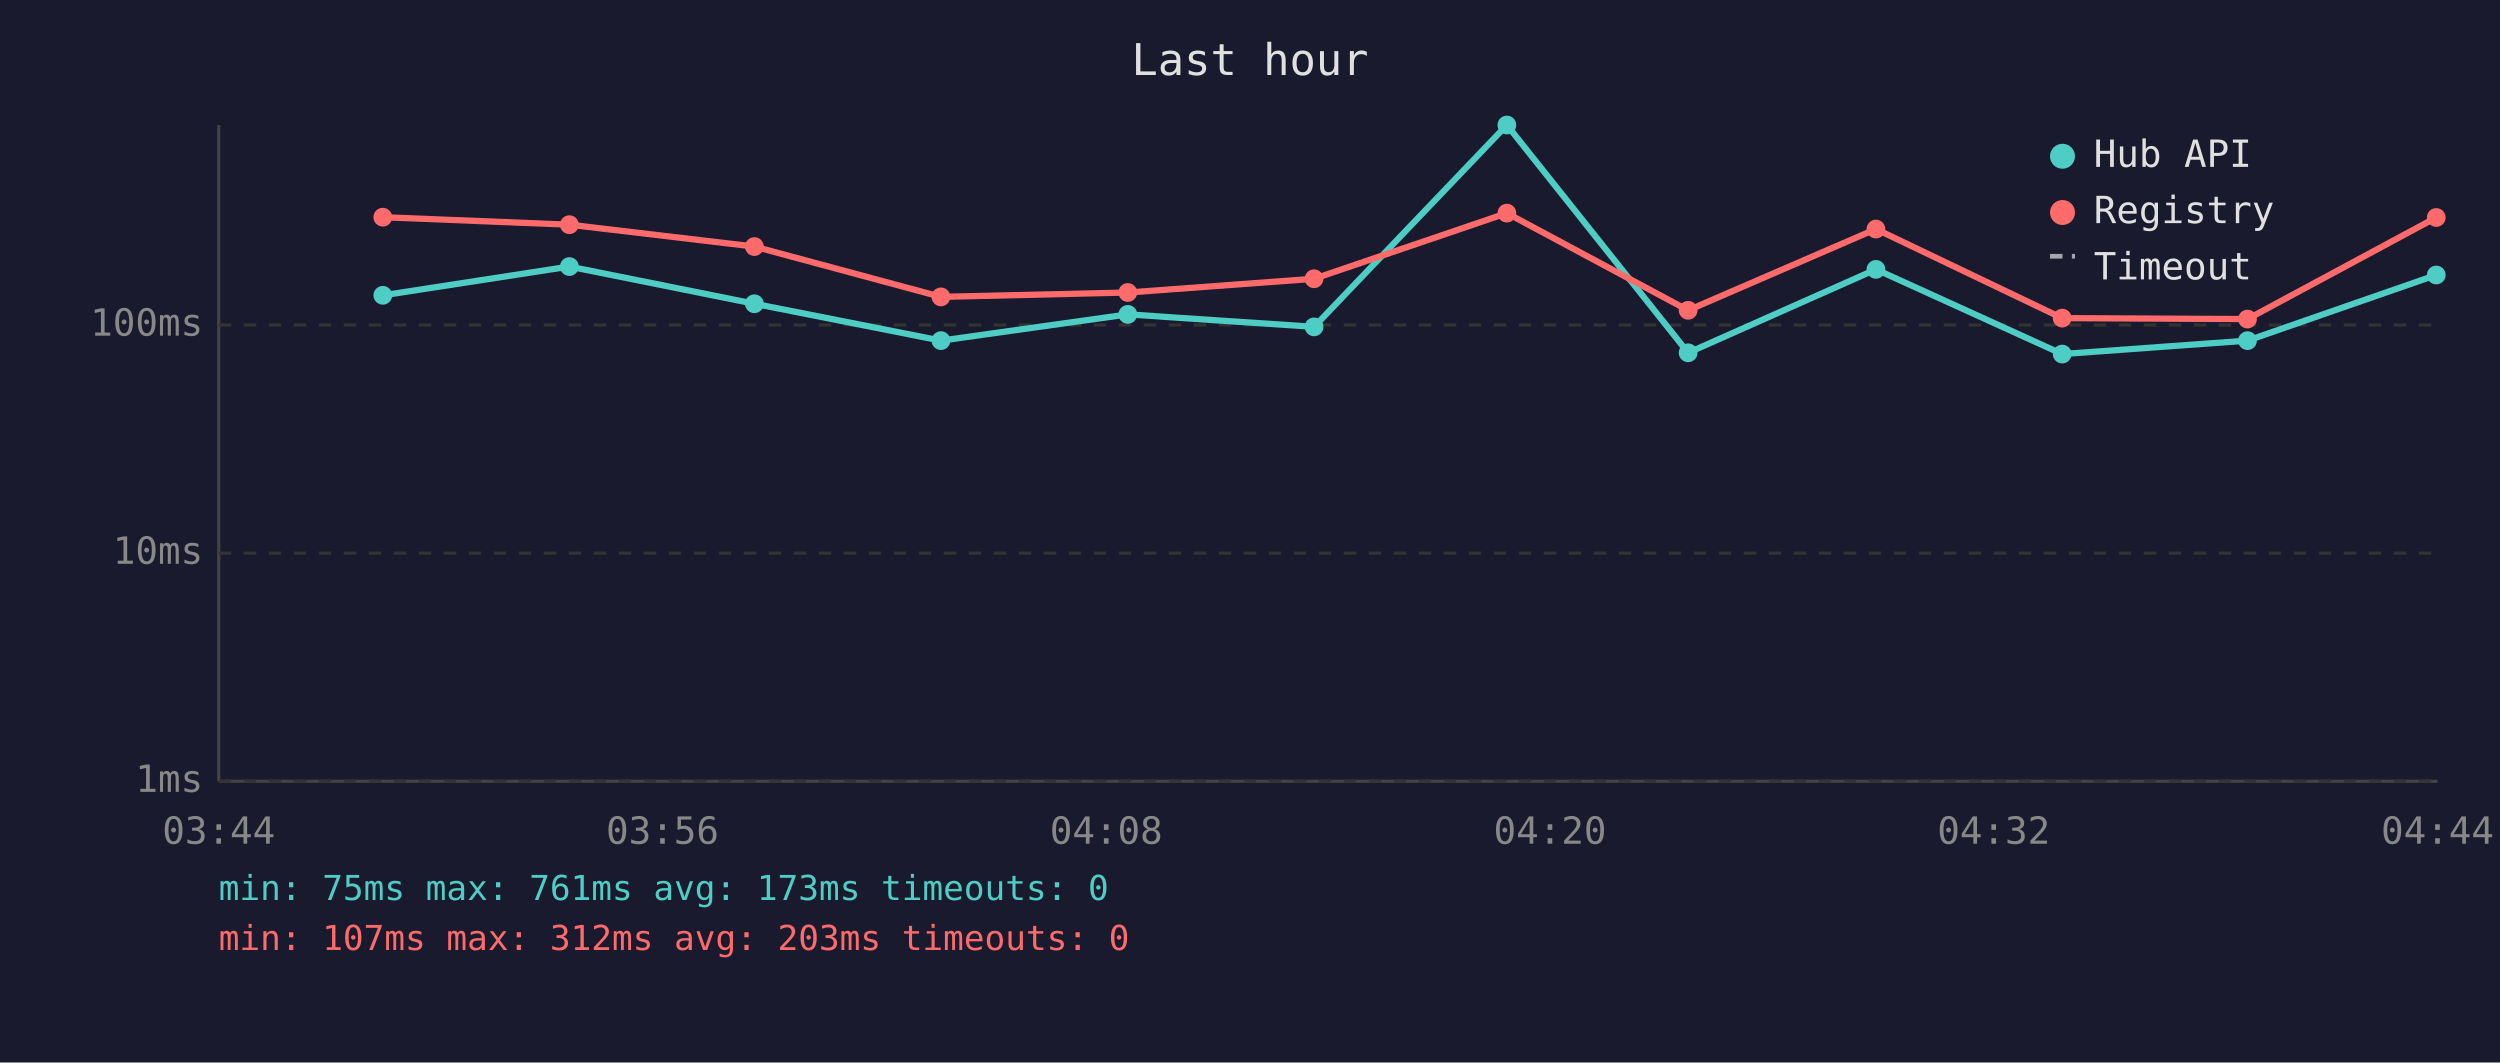
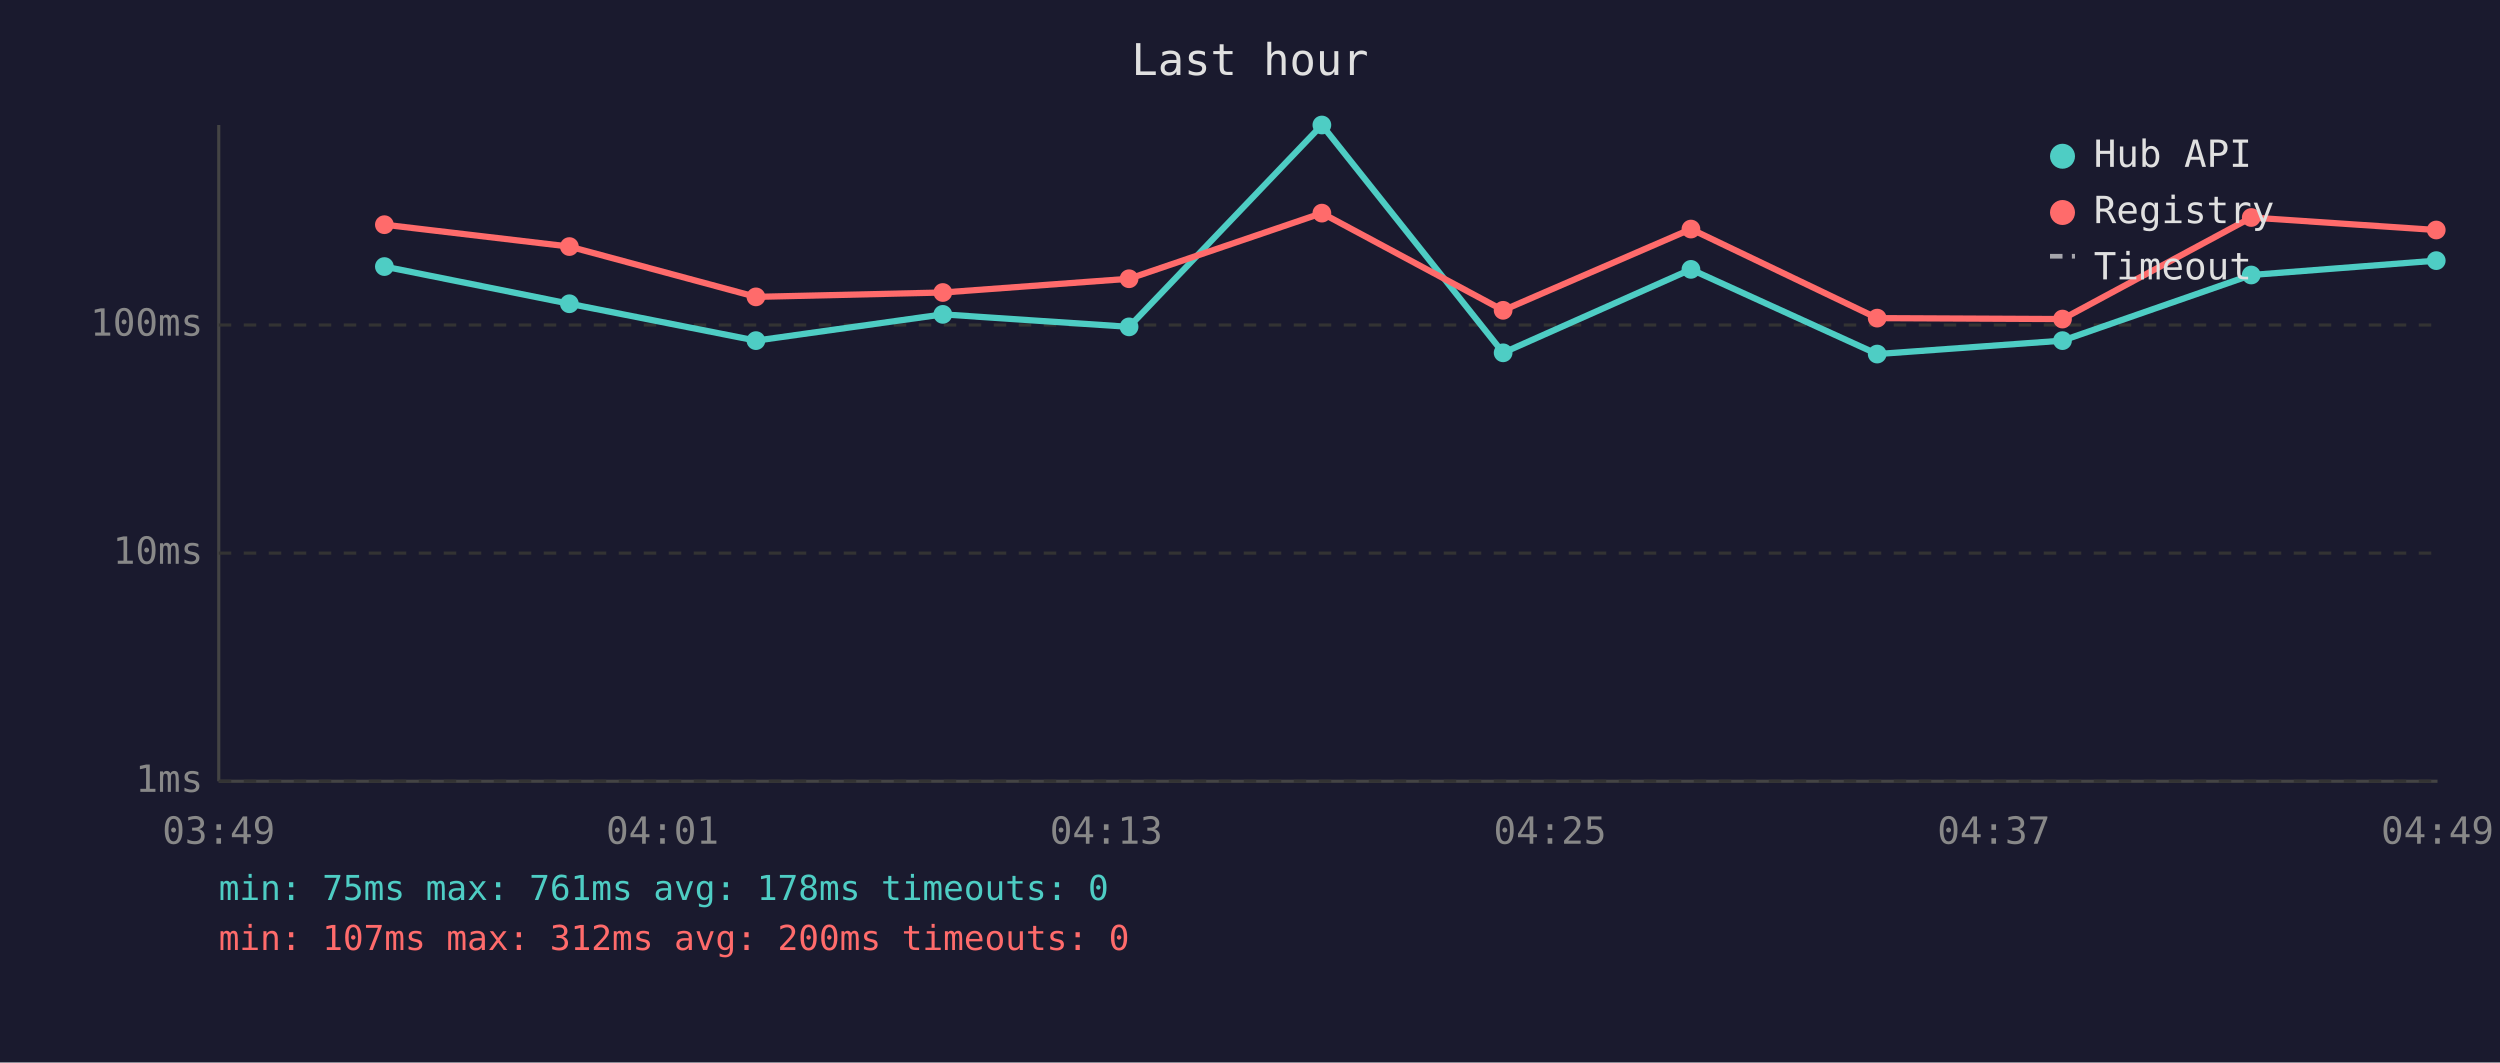
<svg xmlns="http://www.w3.org/2000/svg" viewBox="0 0 800 340" font-family="monospace" font-size="12">
  <rect width="800" height="340" fill="#1a1a2e" />
  <text x="400" y="24" fill="#e0e0e0" font-size="14" text-anchor="middle">Last hour</text>
  <line x1="70" y1="40" x2="70" y2="250" stroke="#444" stroke-width="1" />
  <line x1="70" y1="250" x2="780" y2="250" stroke="#444" stroke-width="1" />
  <line x1="70" y1="250" x2="780" y2="250" stroke="#333" stroke-width="1" stroke-dasharray="4" />
  <text x="65" y="250" fill="#888" text-anchor="end" dominant-baseline="middle">1ms</text>
  <line x1="70" y1="177" x2="780" y2="177" stroke="#333" stroke-width="1" stroke-dasharray="4" />
  <text x="65" y="177" fill="#888" text-anchor="end" dominant-baseline="middle">10ms</text>
  <line x1="70" y1="104" x2="780" y2="104" stroke="#333" stroke-width="1" stroke-dasharray="4" />
  <text x="65" y="104" fill="#888" text-anchor="end" dominant-baseline="middle">100ms</text>
-   <text x="70" y="270" fill="#888" text-anchor="middle">03:44</text>
-   <text x="212" y="270" fill="#888" text-anchor="middle">03:56</text>
-   <text x="354" y="270" fill="#888" text-anchor="middle">04:08</text>
-   <text x="496" y="270" fill="#888" text-anchor="middle">04:20</text>
-   <text x="638" y="270" fill="#888" text-anchor="middle">04:32</text>
-   <text x="780" y="270" fill="#888" text-anchor="middle">04:44</text>
-   <polyline points="122.5,94.5 182.2,85.3 241.4,97.2 301.1,109.0 360.9,100.6 420.5,104.6 482.2,40.0 540.2,112.9 600.3,86.2 659.9,113.3 719.2,109.0 779.6,88.0" fill="none" stroke="#4ecdc4" stroke-width="2" opacity="1" />
-   <circle cx="122.5" cy="94.5" r="3" fill="#4ecdc4" />
-   <circle cx="182.2" cy="85.3" r="3" fill="#4ecdc4" />
-   <circle cx="241.4" cy="97.2" r="3" fill="#4ecdc4" />
-   <circle cx="301.1" cy="109.0" r="3" fill="#4ecdc4" />
-   <circle cx="360.9" cy="100.6" r="3" fill="#4ecdc4" />
-   <circle cx="420.5" cy="104.6" r="3" fill="#4ecdc4" />
-   <circle cx="482.2" cy="40.0" r="3" fill="#4ecdc4" />
-   <circle cx="540.2" cy="112.9" r="3" fill="#4ecdc4" />
-   <circle cx="600.3" cy="86.2" r="3" fill="#4ecdc4" />
-   <circle cx="659.9" cy="113.3" r="3" fill="#4ecdc4" />
-   <circle cx="719.2" cy="109.0" r="3" fill="#4ecdc4" />
-   <circle cx="779.6" cy="88.0" r="3" fill="#4ecdc4" />
-   <polyline points="122.5,69.5 182.2,71.9 241.4,78.9 301.1,95.0 360.9,93.6 420.5,89.2 482.2,68.2 540.2,99.3 600.3,73.3 659.9,101.8 719.2,102.1 779.6,69.6" fill="none" stroke="#ff6b6b" stroke-width="2" opacity="1" />
-   <circle cx="122.5" cy="69.5" r="3" fill="#ff6b6b" />
-   <circle cx="182.2" cy="71.9" r="3" fill="#ff6b6b" />
-   <circle cx="241.4" cy="78.9" r="3" fill="#ff6b6b" />
-   <circle cx="301.1" cy="95.0" r="3" fill="#ff6b6b" />
-   <circle cx="360.9" cy="93.6" r="3" fill="#ff6b6b" />
-   <circle cx="420.5" cy="89.2" r="3" fill="#ff6b6b" />
-   <circle cx="482.2" cy="68.2" r="3" fill="#ff6b6b" />
-   <circle cx="540.2" cy="99.3" r="3" fill="#ff6b6b" />
-   <circle cx="600.3" cy="73.3" r="3" fill="#ff6b6b" />
-   <circle cx="659.9" cy="101.8" r="3" fill="#ff6b6b" />
-   <circle cx="719.2" cy="102.1" r="3" fill="#ff6b6b" />
-   <circle cx="779.6" cy="69.6" r="3" fill="#ff6b6b" />
+   <text x="70" y="270" fill="#888" text-anchor="middle">03:49</text>
+   <text x="212" y="270" fill="#888" text-anchor="middle">04:01</text>
+   <text x="354" y="270" fill="#888" text-anchor="middle">04:13</text>
+   <text x="496" y="270" fill="#888" text-anchor="middle">04:25</text>
+   <text x="638" y="270" fill="#888" text-anchor="middle">04:37</text>
+   <text x="780" y="270" fill="#888" text-anchor="middle">04:49</text>
+   <polyline points="123.0,85.3 182.2,97.2 241.9,109.0 301.7,100.6 361.3,104.6 423.0,40.0 481.0,112.9 541.1,86.2 600.7,113.3 660.0,109.0 720.4,88.0 779.6,83.4" fill="none" stroke="#4ecdc4" stroke-width="2" opacity="1" />
+   <circle cx="123.0" cy="85.3" r="3" fill="#4ecdc4" />
+   <circle cx="182.2" cy="97.2" r="3" fill="#4ecdc4" />
+   <circle cx="241.9" cy="109.0" r="3" fill="#4ecdc4" />
+   <circle cx="301.7" cy="100.6" r="3" fill="#4ecdc4" />
+   <circle cx="361.3" cy="104.6" r="3" fill="#4ecdc4" />
+   <circle cx="423.0" cy="40.0" r="3" fill="#4ecdc4" />
+   <circle cx="481.0" cy="112.9" r="3" fill="#4ecdc4" />
+   <circle cx="541.1" cy="86.2" r="3" fill="#4ecdc4" />
+   <circle cx="600.7" cy="113.3" r="3" fill="#4ecdc4" />
+   <circle cx="660.0" cy="109.0" r="3" fill="#4ecdc4" />
+   <circle cx="720.4" cy="88.0" r="3" fill="#4ecdc4" />
+   <circle cx="779.6" cy="83.4" r="3" fill="#4ecdc4" />
+   <polyline points="123.0,71.9 182.2,78.9 241.9,95.0 301.7,93.6 361.3,89.2 423.0,68.2 481.0,99.3 541.1,73.3 600.7,101.8 660.0,102.1 720.4,69.6 779.6,73.6" fill="none" stroke="#ff6b6b" stroke-width="2" opacity="1" />
+   <circle cx="123.0" cy="71.9" r="3" fill="#ff6b6b" />
+   <circle cx="182.2" cy="78.9" r="3" fill="#ff6b6b" />
+   <circle cx="241.9" cy="95.0" r="3" fill="#ff6b6b" />
+   <circle cx="301.7" cy="93.6" r="3" fill="#ff6b6b" />
+   <circle cx="361.3" cy="89.2" r="3" fill="#ff6b6b" />
+   <circle cx="423.0" cy="68.2" r="3" fill="#ff6b6b" />
+   <circle cx="481.0" cy="99.3" r="3" fill="#ff6b6b" />
+   <circle cx="541.1" cy="73.3" r="3" fill="#ff6b6b" />
+   <circle cx="600.7" cy="101.8" r="3" fill="#ff6b6b" />
+   <circle cx="660.0" cy="102.1" r="3" fill="#ff6b6b" />
+   <circle cx="720.4" cy="69.6" r="3" fill="#ff6b6b" />
+   <circle cx="779.6" cy="73.6" r="3" fill="#ff6b6b" />
  <circle cx="660" cy="50" r="4" fill="#4ecdc4" />
  <text x="670" y="50" fill="#e0e0e0" dominant-baseline="middle">Hub API</text>
  <circle cx="660" cy="68" r="4" fill="#ff6b6b" />
  <text x="670" y="68" fill="#e0e0e0" dominant-baseline="middle">Registry</text>
  <line x1="656" y1="82" x2="664" y2="82" stroke="#e0e0e0" stroke-width="1.5" stroke-dasharray="4,3" opacity="0.7" />
  <text x="670" y="86" fill="#e0e0e0" dominant-baseline="middle">Timeout</text>
-   <text x="70" y="288" fill="#4ecdc4" font-size="11">min: 75ms  max: 761ms  avg: 173ms  timeouts: 0</text>
-   <text x="70" y="304" fill="#ff6b6b" font-size="11">min: 107ms  max: 312ms  avg: 203ms  timeouts: 0</text>
+   <text x="70" y="288" fill="#4ecdc4" font-size="11">min: 75ms  max: 761ms  avg: 178ms  timeouts: 0</text>
+   <text x="70" y="304" fill="#ff6b6b" font-size="11">min: 107ms  max: 312ms  avg: 200ms  timeouts: 0</text>
</svg>
